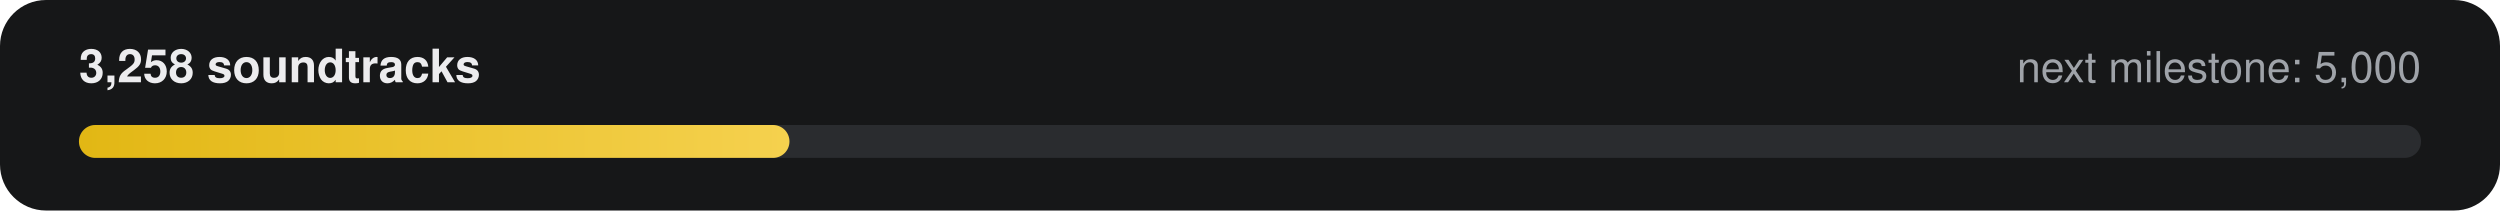
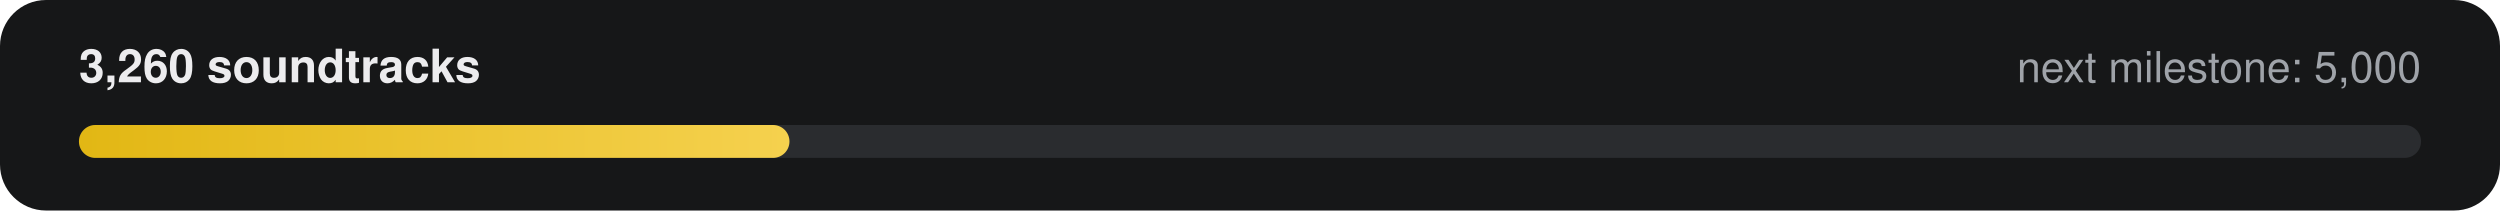
- <svg xmlns="http://www.w3.org/2000/svg" width="760" height="64" viewBox="0 0 760 64" role="img" aria-label="3,258 of 5,000 soundtracks">
+ <svg xmlns="http://www.w3.org/2000/svg" width="760" height="64" viewBox="0 0 760 64" role="img" aria-label="3,260 of 5,000 soundtracks">
  <defs>
    <linearGradient id="g" x1="0" x2="1">
      <stop offset="0" stop-color="#E2B714" />
      <stop offset="1" stop-color="#F5D14E" />
    </linearGradient>
  </defs>
  <rect width="760" height="64" rx="14" fill="#161718" />
-   <text x="24" y="25" fill="#ECECEE" font-family="-apple-system,Segoe UI,Helvetica,Arial,sans-serif" font-size="14" font-weight="600">3,258 soundtracks</text>
+   <text x="24" y="25" fill="#ECECEE" font-family="-apple-system,Segoe UI,Helvetica,Arial,sans-serif" font-size="14" font-weight="600">3,260 soundtracks</text>
  <text x="736" y="25" fill="#9FA3A9" text-anchor="end" font-family="-apple-system,Segoe UI,Helvetica,Arial,sans-serif" font-size="13">next milestone: 5,000</text>
  <rect x="24" y="38" width="712" height="10" rx="5" fill="#2A2C2F" />
  <rect x="24" y="38" width="216" height="10" rx="5" fill="url(#g)" />
</svg>
